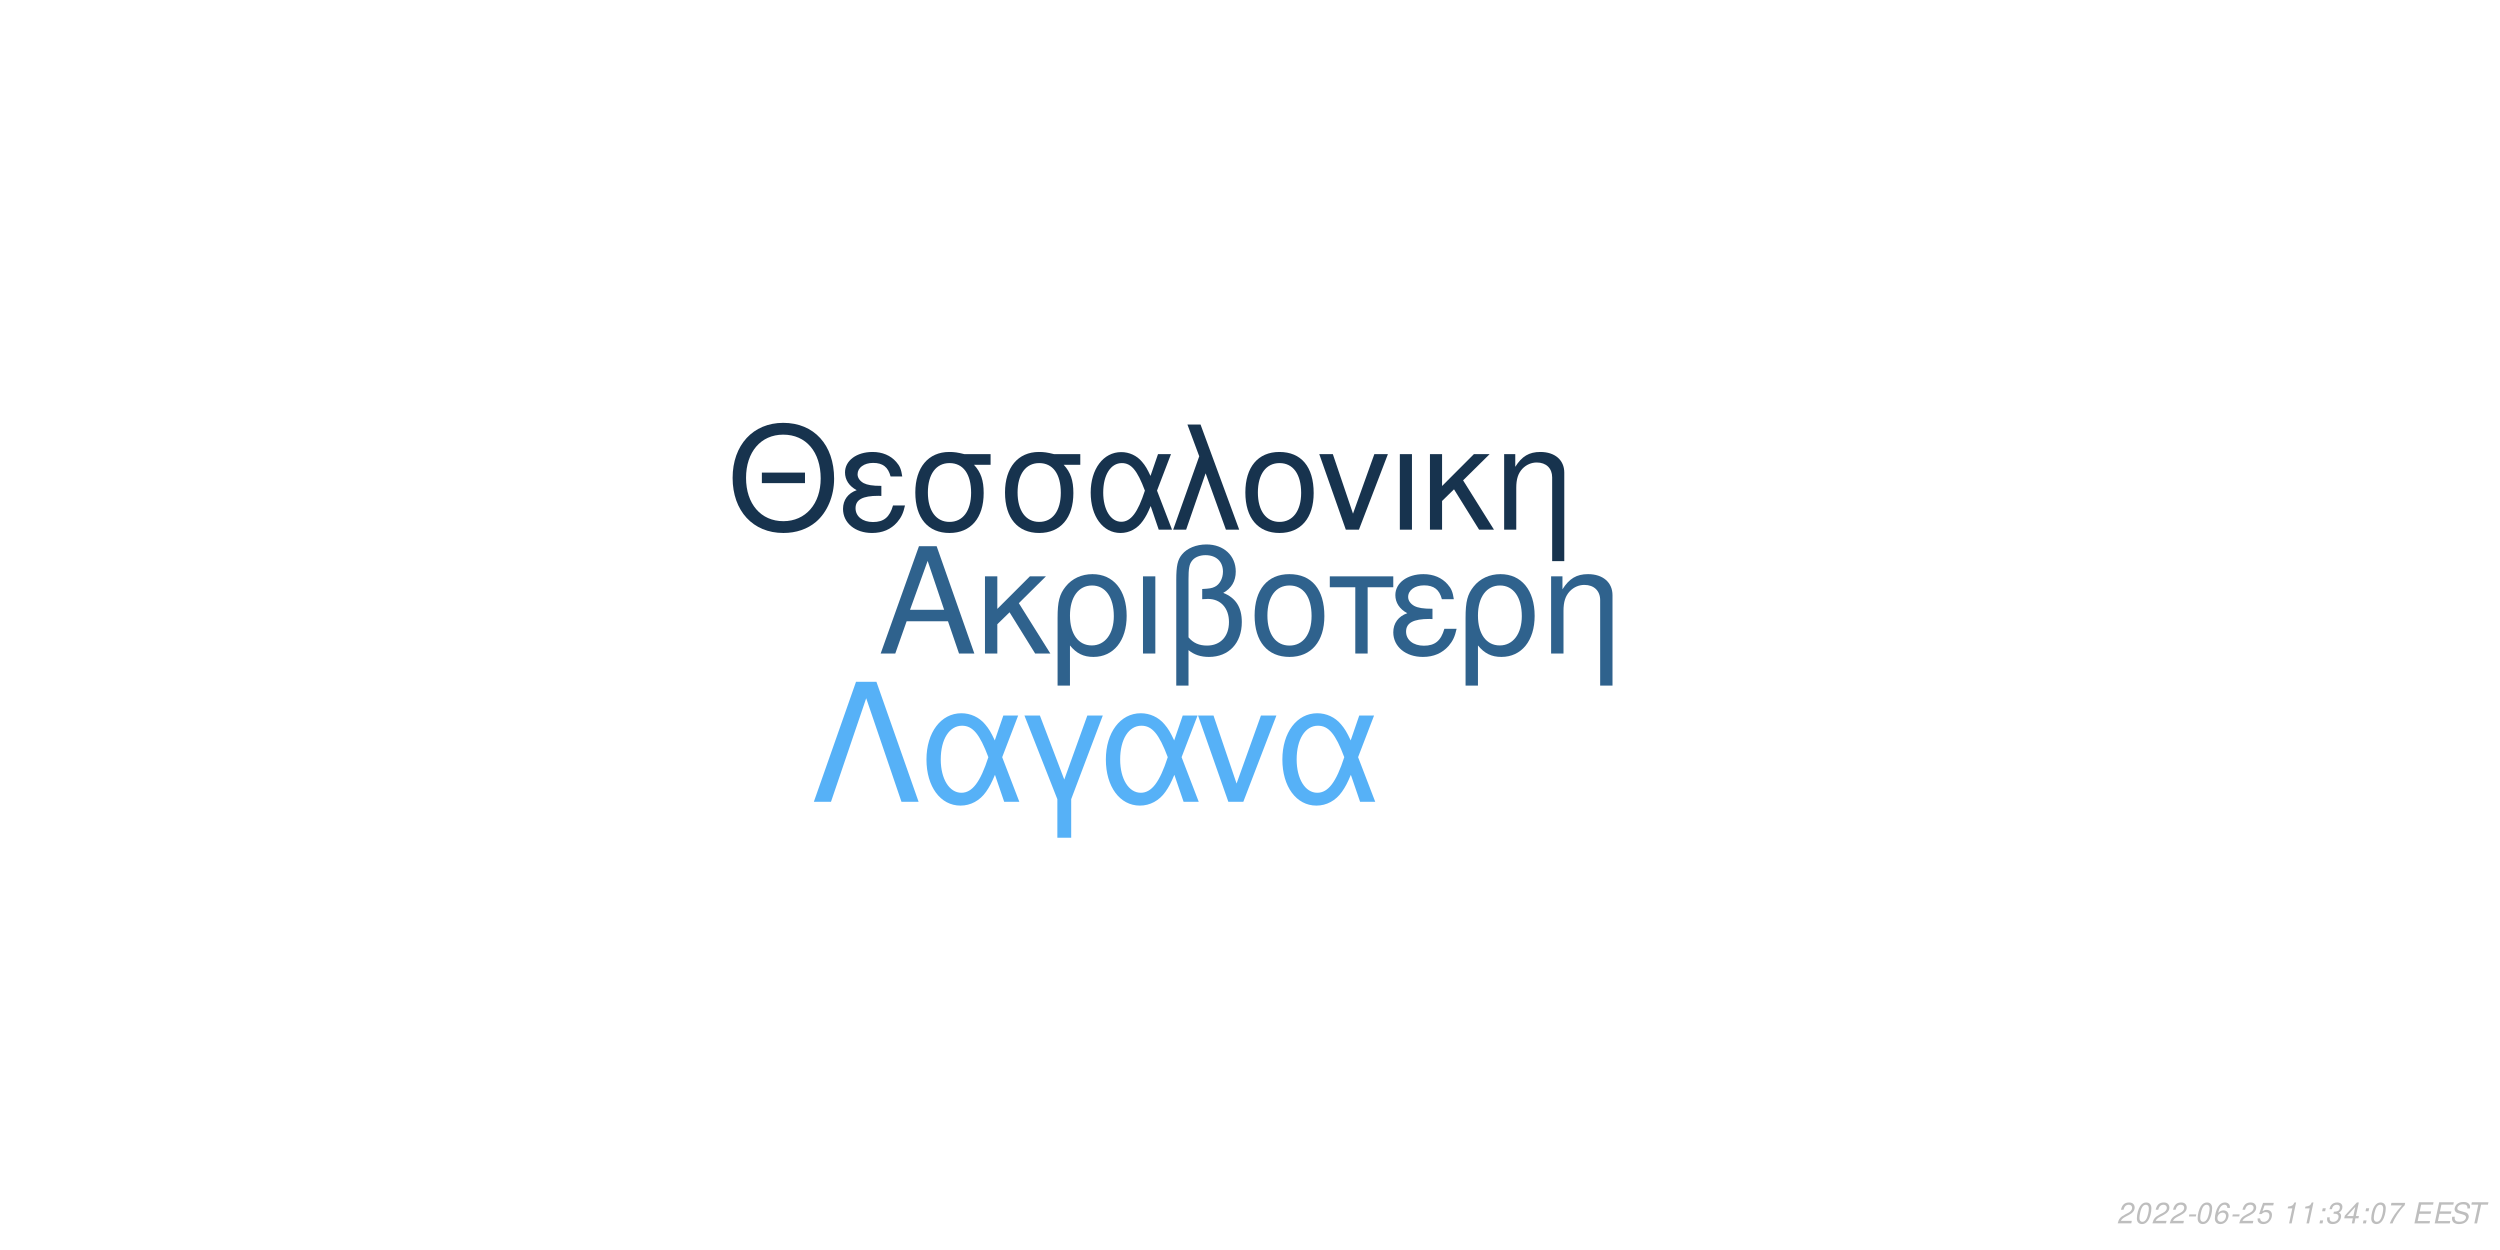
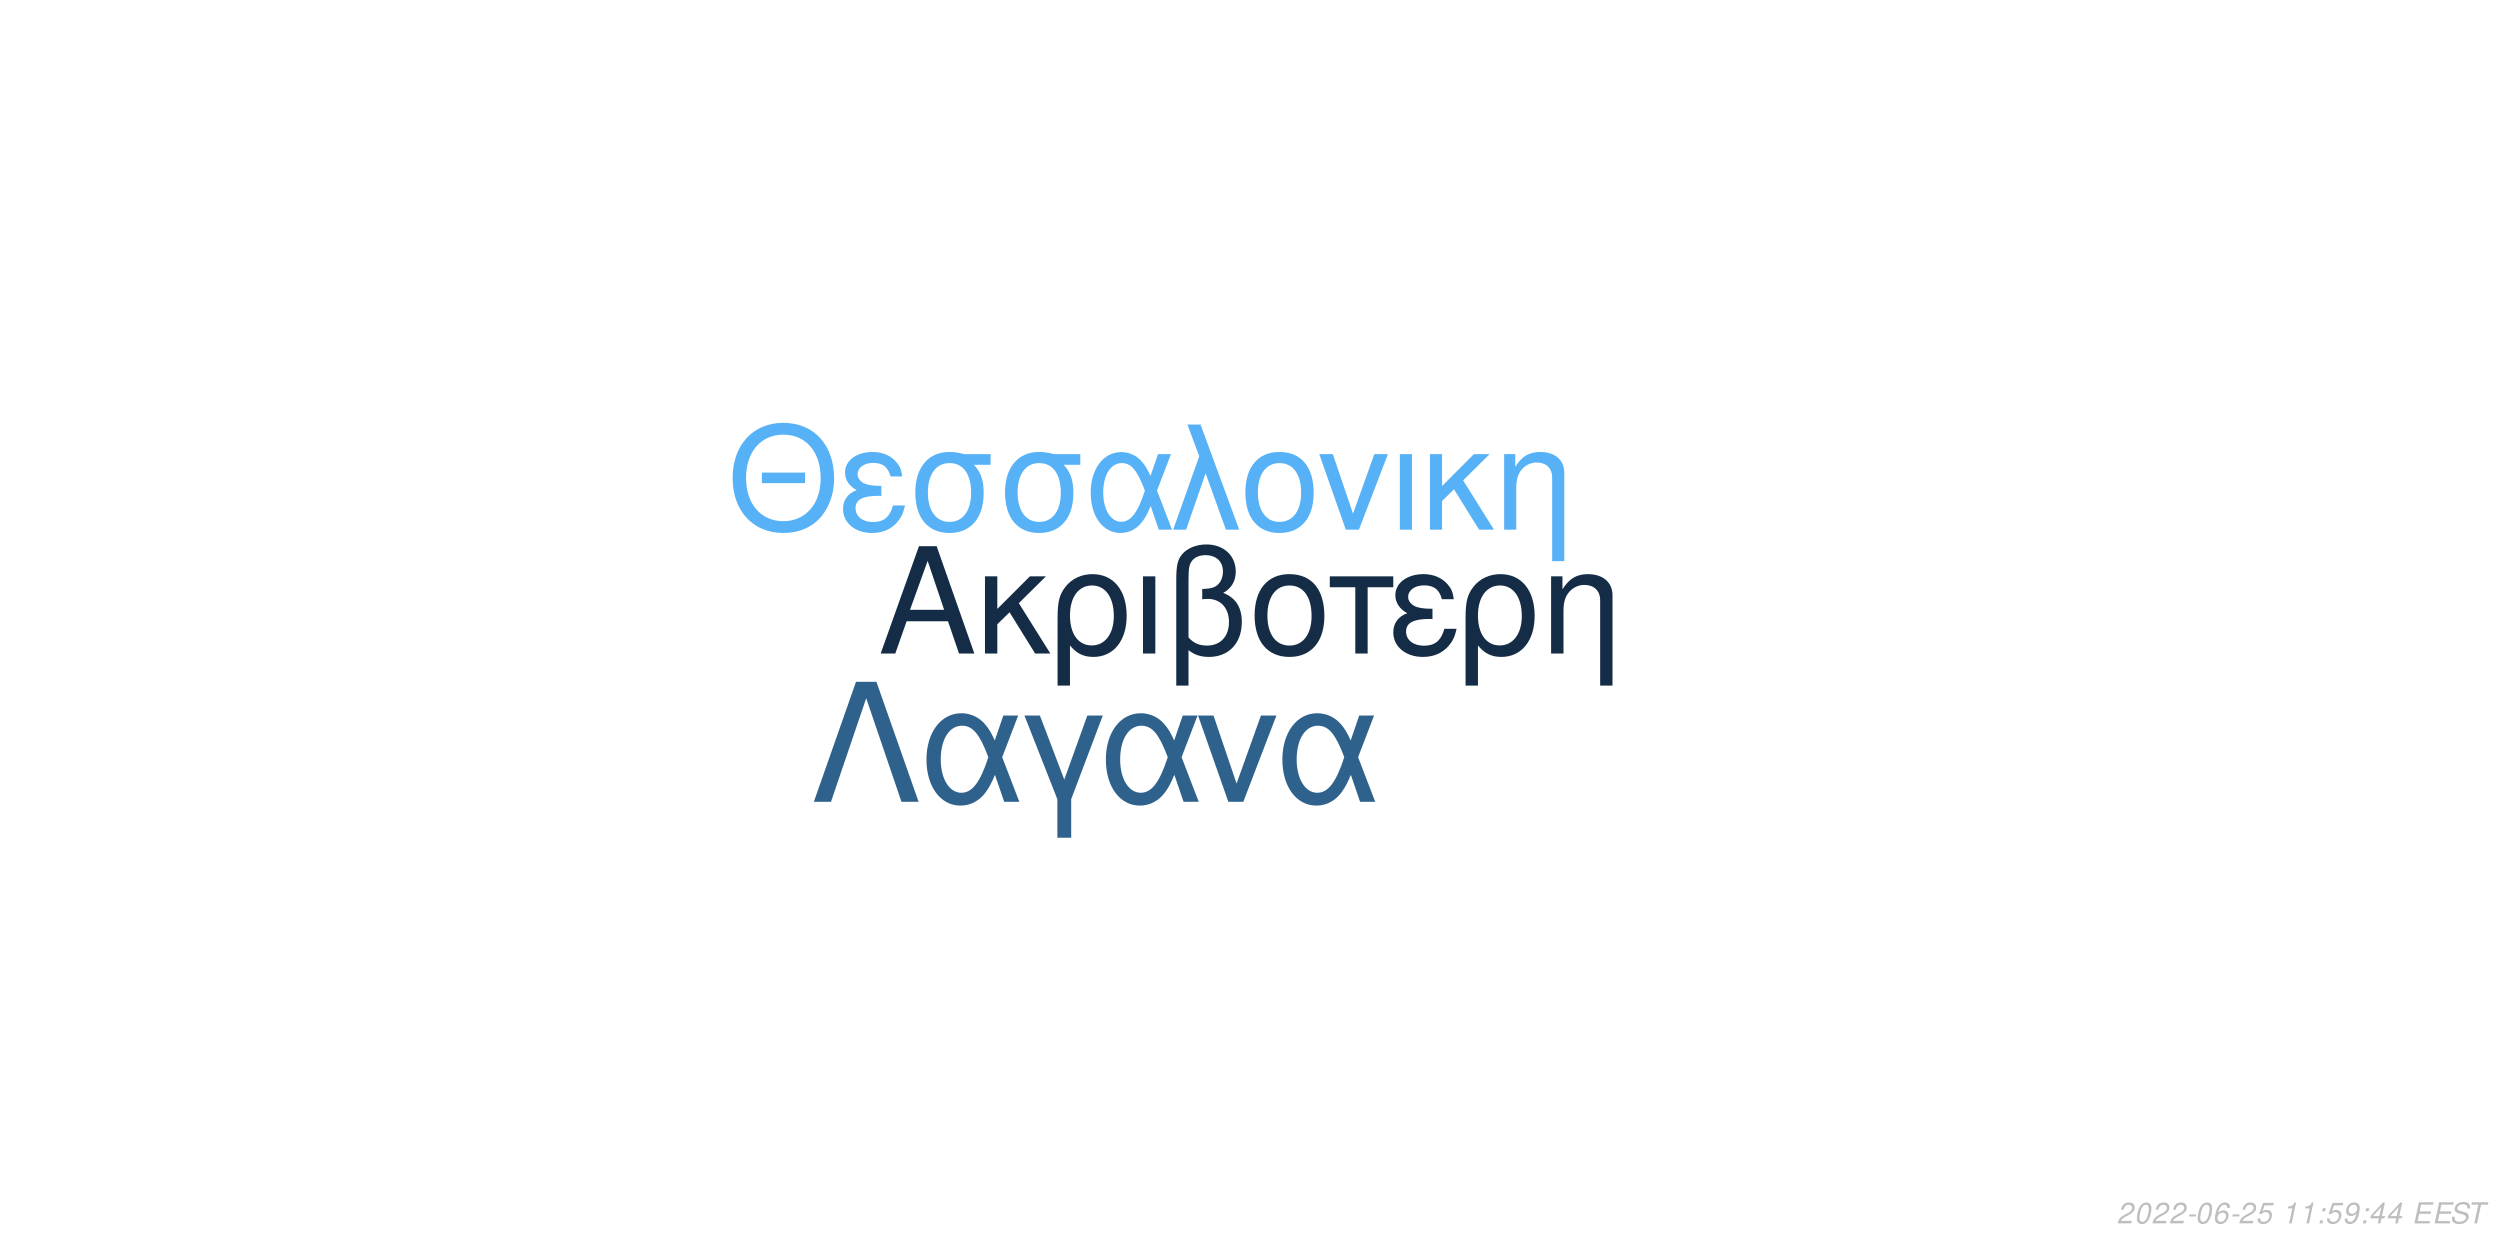
<svg xmlns="http://www.w3.org/2000/svg" xmlns:xlink="http://www.w3.org/1999/xlink" width="864pt" height="432pt" viewBox="0 0 864 432" version="1.1">
  <defs>
    <g>
      <symbol overflow="visible" id="glyph0-0">
        <path style="stroke:none;" d="" />
      </symbol>
      <symbol overflow="visible" id="glyph0-1">
        <path style="stroke:none;" d="M 24.125 -11.141 L 27.938 0 L 33.234 0 L 20.203 -37.094 L 14.094 -37.094 L 0.859 0 L 5.906 0 L 9.828 -11.141 Z M 22.797 -15.109 L 11 -15.109 L 17.094 -32.016 Z M 22.797 -15.109 " />
      </symbol>
      <symbol overflow="visible" id="glyph0-2">
        <path style="stroke:none;" d="M 7.172 -15.422 L 7.172 -26.672 L 2.906 -26.672 L 2.906 0 L 7.172 0 L 7.172 -10.125 L 11.406 -14.25 L 20.25 0 L 25.5 0 L 14.609 -17.406 L 23.969 -26.672 L 18.422 -26.672 Z M 7.172 -15.422 " />
      </symbol>
      <symbol overflow="visible" id="glyph0-3">
        <path style="stroke:none;" d="M 3 11.094 L 7.281 11.094 L 7.281 -2.797 C 9.516 -0.047 11.953 1.172 15.375 1.172 C 22.344 1.172 26.875 -4.422 26.875 -13.031 C 26.875 -21.891 22.297 -27.438 15.062 -27.438 C 11.297 -27.438 7.984 -25.906 5.797 -23.156 C 3.672 -20.516 3 -17.969 3 -12.359 Z M 14.906 -23.516 C 19.547 -23.516 22.438 -19.438 22.438 -12.922 C 22.438 -6.812 19.391 -2.797 14.812 -2.797 C 10.172 -2.797 7.281 -6.766 7.281 -13.125 C 7.281 -19.484 10.234 -23.516 14.906 -23.516 Z M 14.906 -23.516 " />
      </symbol>
      <symbol overflow="visible" id="glyph0-4">
        <path style="stroke:none;" d="M 3.516 0 L 7.781 0 L 7.781 -26.672 L 3.516 -26.672 Z M 3.516 0 " />
      </symbol>
      <symbol overflow="visible" id="glyph0-5">
        <path style="stroke:none;" d="M 4.016 11.094 L 8.25 11.094 L 8.25 -1.172 C 10.172 0.406 12.422 1.172 15.312 1.172 C 22.188 1.172 26.672 -3.609 26.672 -10.891 C 26.672 -15.984 24.578 -19.234 20.25 -20.969 C 23.109 -22.547 24.578 -25.031 24.578 -28.344 C 24.578 -33.844 20.406 -37.703 14.453 -37.703 C 10.938 -37.703 7.734 -36.391 6 -34.25 C 4.484 -32.422 4.016 -30.328 4.016 -25.391 Z M 8.25 -25.656 C 8.25 -29.359 8.5 -30.844 9.469 -32.062 C 10.375 -33.281 12.156 -34 14.094 -34 C 17.812 -34 20.156 -31.812 20.156 -28.297 C 20.156 -25.953 18.984 -23.812 17.297 -23.047 C 16.281 -22.547 15.469 -22.438 12.984 -22.297 L 12.984 -18.781 C 13.734 -18.828 14.344 -18.875 14.969 -18.875 C 19.344 -18.875 22.234 -15.719 22.234 -10.891 C 22.234 -5.906 19.281 -2.75 14.656 -2.75 C 11.953 -2.75 9.922 -3.609 8.25 -5.594 Z M 8.25 -25.656 " />
      </symbol>
      <symbol overflow="visible" id="glyph0-6">
        <path style="stroke:none;" d="M 14.094 -27.438 C 6.562 -27.438 2.094 -22.094 2.094 -13.125 C 2.094 -4.125 6.562 1.172 14.141 1.172 C 21.672 1.172 26.203 -4.172 26.203 -12.922 C 26.203 -22.188 21.828 -27.438 14.094 -27.438 Z M 14.141 -23.516 C 18.938 -23.516 21.781 -19.594 21.781 -12.984 C 21.781 -6.672 18.828 -2.75 14.141 -2.75 C 9.422 -2.75 6.516 -6.672 6.516 -13.125 C 6.516 -19.594 9.422 -23.516 14.141 -23.516 Z M 14.141 -23.516 " />
      </symbol>
      <symbol overflow="visible" id="glyph0-7">
        <path style="stroke:none;" d="M 7.891 0 L 12.156 0 L 12.156 -22.906 L 21.016 -22.906 L 21.016 -26.672 L -0.922 -26.672 L -0.922 -22.906 L 7.891 -22.906 Z M 7.891 0 " />
      </symbol>
      <symbol overflow="visible" id="glyph0-8">
        <path style="stroke:none;" d="M 14.562 -15.469 C 11.344 -15.469 9.562 -15.781 8.297 -16.438 C 6.922 -17.203 6.156 -18.328 6.156 -19.547 C 6.156 -21.891 8.453 -23.562 11.656 -23.562 C 15.062 -23.562 16.953 -22.094 17.812 -18.781 L 21.938 -18.781 C 21.578 -21.266 21.062 -22.5 19.797 -23.922 C 17.812 -26.203 14.906 -27.438 11.453 -27.438 C 5.797 -27.438 1.734 -24.375 1.734 -20.203 C 1.734 -17.609 3.156 -15.375 5.859 -13.938 C 2.797 -12.875 1.016 -10.484 1.016 -7.328 C 1.016 -2.391 5.297 1.172 11.25 1.172 C 14.969 1.172 17.906 -0.109 20.156 -2.641 C 21.578 -4.328 22.297 -5.797 22.906 -8.547 L 18.672 -8.547 C 17.5 -4.422 15.422 -2.703 11.609 -2.703 C 7.938 -2.703 5.438 -4.688 5.438 -7.578 C 5.438 -10.578 7.938 -11.953 13.484 -11.953 C 13.641 -11.953 14.094 -11.953 14.562 -11.906 Z M 14.562 -15.469 " />
      </symbol>
      <symbol overflow="visible" id="glyph0-9">
        <path style="stroke:none;" d="M 3.562 -26.672 L 3.562 0 L 7.844 0 L 7.844 -14.703 C 7.844 -17.906 8.5 -19.891 10.031 -21.531 C 11.406 -22.953 13.188 -23.719 15.062 -23.719 C 18.375 -23.719 20.516 -21.672 20.516 -18.469 L 20.516 11.094 L 24.781 11.094 L 24.781 -20.156 C 24.781 -24.578 21.469 -27.438 16.328 -27.438 C 12.359 -27.438 9.828 -25.906 7.484 -22.188 L 7.484 -26.672 Z M 3.562 -26.672 " />
      </symbol>
      <symbol overflow="visible" id="glyph1-0">
        <path style="stroke:none;" d="" />
      </symbol>
      <symbol overflow="visible" id="glyph1-1">
        <path style="stroke:none;" d="M 26.859 -19.734 L 11.953 -19.734 L 11.953 -16.094 L 26.859 -16.094 Z M 19.328 -36.922 C 8.922 -36.922 1.844 -29.25 1.844 -17.891 C 1.844 -6.484 8.875 1.141 19.391 1.141 C 23.812 1.141 27.703 -0.203 30.641 -2.688 C 34.578 -6.031 36.922 -11.656 36.922 -17.594 C 36.922 -29.297 30 -36.922 19.328 -36.922 Z M 19.328 -32.844 C 27.203 -32.844 32.281 -26.906 32.281 -17.688 C 32.281 -8.922 27.062 -2.938 19.391 -2.938 C 11.609 -2.938 6.484 -8.922 6.484 -17.891 C 6.484 -26.859 11.609 -32.844 19.328 -32.844 Z M 19.328 -32.844 " />
      </symbol>
      <symbol overflow="visible" id="glyph1-2">
        <path style="stroke:none;" d="M 14.25 -15.141 C 11.109 -15.141 9.375 -15.453 8.125 -16.094 C 6.781 -16.844 6.031 -17.938 6.031 -19.141 C 6.031 -21.422 8.266 -23.078 11.406 -23.078 C 14.75 -23.078 16.594 -21.625 17.438 -18.391 L 21.469 -18.391 C 21.125 -20.828 20.625 -22.031 19.391 -23.422 C 17.438 -25.656 14.594 -26.859 11.219 -26.859 C 5.688 -26.859 1.688 -23.875 1.688 -19.781 C 1.688 -17.234 3.094 -15.047 5.734 -13.656 C 2.734 -12.609 1 -10.266 1 -7.172 C 1 -2.344 5.188 1.141 11.016 1.141 C 14.656 1.141 17.547 -0.094 19.734 -2.594 C 21.125 -4.234 21.828 -5.688 22.422 -8.375 L 18.281 -8.375 C 17.141 -4.328 15.094 -2.641 11.359 -2.641 C 7.766 -2.641 5.328 -4.578 5.328 -7.422 C 5.328 -10.359 7.766 -11.703 13.203 -11.703 C 13.359 -11.703 13.797 -11.703 14.25 -11.656 Z M 14.25 -15.141 " />
      </symbol>
      <symbol overflow="visible" id="glyph1-3">
        <path style="stroke:none;" d="M 29 -26.109 L 19.938 -26.109 C 17.594 -26.703 16.438 -26.859 14.703 -26.859 C 7.469 -26.859 2.984 -21.469 2.984 -12.859 C 2.984 -4.031 7.375 1.141 14.797 1.141 C 22.172 1.141 26.609 -4.078 26.609 -12.656 C 26.609 -17.047 25.656 -19.828 23.266 -22.422 L 29 -22.422 Z M 14.797 -23.016 C 19.531 -23.016 22.266 -19.234 22.266 -12.75 C 22.266 -6.531 19.438 -2.688 14.797 -2.688 C 10.172 -2.688 7.328 -6.531 7.328 -12.859 C 7.328 -19.188 10.172 -23.016 14.797 -23.016 Z M 14.797 -23.016 " />
      </symbol>
      <symbol overflow="visible" id="glyph1-4">
        <path style="stroke:none;" d="M 29.344 -26.109 L 24.859 -26.109 L 22.266 -18.578 C 21.125 -21.031 20.484 -22.125 19.328 -23.469 C 17.547 -25.609 14.906 -26.812 12.156 -26.812 C 5.984 -26.812 1.594 -20.984 1.594 -12.812 C 1.594 -4.578 5.828 1.141 11.906 1.141 C 14.953 1.141 17.734 -0.344 19.625 -3.047 C 20.672 -4.531 21.281 -5.688 22.328 -8.172 L 25.109 0 L 29.703 0 L 24.516 -13.5 Z M 20.328 -13.5 C 17.891 -5.922 15.453 -2.734 12.156 -2.734 C 8.516 -2.734 5.922 -6.922 5.922 -12.812 C 5.922 -18.938 8.516 -23.016 12.359 -23.016 C 15.594 -23.016 17.688 -20.531 20.328 -13.5 Z M 20.328 -13.5 " />
      </symbol>
      <symbol overflow="visible" id="glyph1-5">
        <path style="stroke:none;" d="M 1.094 0 L 5.578 0 L 12.312 -19.484 L 19.328 0 L 23.922 0 L 10.562 -36.328 L 6.031 -36.328 L 10.109 -25.359 Z M 1.094 0 " />
      </symbol>
      <symbol overflow="visible" id="glyph1-6">
        <path style="stroke:none;" d="M 13.797 -26.859 C 6.422 -26.859 2.047 -21.625 2.047 -12.859 C 2.047 -4.031 6.422 1.141 13.859 1.141 C 21.234 1.141 25.656 -4.078 25.656 -12.656 C 25.656 -21.719 21.375 -26.859 13.797 -26.859 Z M 13.859 -23.016 C 18.531 -23.016 21.328 -19.188 21.328 -12.703 C 21.328 -6.531 18.438 -2.688 13.859 -2.688 C 9.219 -2.688 6.375 -6.531 6.375 -12.859 C 6.375 -19.188 9.219 -23.016 13.859 -23.016 Z M 13.859 -23.016 " />
      </symbol>
      <symbol overflow="visible" id="glyph1-7">
        <path style="stroke:none;" d="M 14.297 0 L 24.312 -26.109 L 19.625 -26.109 L 12.25 -5.531 L 5.281 -26.109 L 0.594 -26.109 L 9.766 0 Z M 14.297 0 " />
      </symbol>
      <symbol overflow="visible" id="glyph1-8">
        <path style="stroke:none;" d="M 3.438 0 L 7.625 0 L 7.625 -26.109 L 3.438 -26.109 Z M 3.438 0 " />
      </symbol>
      <symbol overflow="visible" id="glyph1-9">
        <path style="stroke:none;" d="M 7.031 -15.094 L 7.031 -26.109 L 2.844 -26.109 L 2.844 0 L 7.031 0 L 7.031 -9.922 L 11.156 -13.953 L 19.828 0 L 24.969 0 L 14.297 -17.047 L 23.469 -26.109 L 18.031 -26.109 Z M 7.031 -15.094 " />
      </symbol>
      <symbol overflow="visible" id="glyph1-10">
        <path style="stroke:none;" d="M 3.484 -26.109 L 3.484 0 L 7.672 0 L 7.672 -14.406 C 7.672 -17.547 8.328 -19.484 9.812 -21.078 C 11.156 -22.469 12.906 -23.219 14.75 -23.219 C 17.984 -23.219 20.078 -21.234 20.078 -18.094 L 20.078 10.859 L 24.266 10.859 L 24.266 -19.734 C 24.266 -24.062 21.031 -26.859 16 -26.859 C 12.109 -26.859 9.609 -25.359 7.328 -21.719 L 7.328 -26.109 Z M 3.484 -26.109 " />
      </symbol>
      <symbol overflow="visible" id="glyph2-0">
        <path style="stroke:none;" d="" />
      </symbol>
      <symbol overflow="visible" id="glyph2-1">
        <path style="stroke:none;" d="M 22.531 -41.484 L 15.484 -41.484 L 0.906 0 L 6.828 0 L 19 -35.797 L 31.188 0 L 37.109 0 Z M 22.531 -41.484 " />
      </symbol>
      <symbol overflow="visible" id="glyph2-2">
        <path style="stroke:none;" d="M 33.516 -29.812 L 28.391 -29.812 L 25.438 -21.219 C 24.125 -24.016 23.391 -25.266 22.078 -26.797 C 20.031 -29.25 17.016 -30.609 13.891 -30.609 C 6.828 -30.609 1.828 -23.953 1.828 -14.625 C 1.828 -5.234 6.656 1.312 13.594 1.312 C 17.078 1.312 20.266 -0.391 22.422 -3.469 C 23.609 -5.172 24.297 -6.484 25.5 -9.328 L 28.688 0 L 33.922 0 L 28 -15.422 Z M 23.219 -15.422 C 20.422 -6.766 17.641 -3.125 13.891 -3.125 C 9.734 -3.125 6.766 -7.906 6.766 -14.625 C 6.766 -21.625 9.734 -26.297 14.109 -26.297 C 17.812 -26.297 20.203 -23.453 23.219 -15.422 Z M 23.219 -15.422 " />
      </symbol>
      <symbol overflow="visible" id="glyph2-3">
        <path style="stroke:none;" d="M 12.062 12.406 L 16.844 12.406 L 16.844 -0.906 L 27.766 -29.812 L 22.422 -29.812 L 14.453 -7.688 L 6.031 -29.812 L 0.688 -29.812 L 12.062 -0.906 Z M 12.062 12.406 " />
      </symbol>
      <symbol overflow="visible" id="glyph2-4">
        <path style="stroke:none;" d="M 16.328 0 L 27.766 -29.812 L 22.422 -29.812 L 14 -6.312 L 6.031 -29.812 L 0.688 -29.812 L 11.156 0 Z M 16.328 0 " />
      </symbol>
      <symbol overflow="visible" id="glyph3-0">
        <path style="stroke:none;" d="" />
      </symbol>
      <symbol overflow="visible" id="glyph3-1">
        <path style="stroke:none;" d="M 5.234 -0.875 L 1.469 -0.875 C 1.641 -1.375 2.203 -1.891 3.109 -2.344 L 4.234 -2.938 C 5.562 -3.625 6.219 -4.469 6.219 -5.484 C 6.219 -5.938 6.062 -6.359 5.797 -6.656 C 5.469 -7.047 4.984 -7.234 4.312 -7.234 C 2.766 -7.234 1.891 -6.453 1.484 -4.734 L 2.375 -4.734 C 2.484 -5.188 2.609 -5.484 2.797 -5.75 C 3.094 -6.203 3.609 -6.453 4.188 -6.453 C 4.891 -6.453 5.344 -6.031 5.344 -5.375 C 5.344 -4.703 4.859 -4.094 4.016 -3.656 L 2.984 -3.125 C 1.234 -2.188 0.797 -1.656 0.344 -0.016 L 5.047 -0.016 Z M 5.234 -0.875 " />
      </symbol>
      <symbol overflow="visible" id="glyph3-2">
        <path style="stroke:none;" d="M 4.203 -7.234 C 3.375 -7.234 2.688 -6.812 2.125 -5.984 C 1.484 -5.047 0.984 -3.188 0.984 -1.734 C 0.984 -1.109 1.172 -0.562 1.484 -0.266 C 1.797 0.047 2.281 0.234 2.766 0.234 C 3.625 0.234 4.281 -0.156 4.859 -1.016 C 5.516 -1.953 6 -3.797 6 -5.266 C 6 -6.5 5.328 -7.234 4.203 -7.234 Z M 4.094 -6.453 C 4.734 -6.453 5.125 -5.984 5.125 -5.156 C 5.125 -4.203 4.781 -2.625 4.406 -1.812 C 3.984 -0.938 3.516 -0.547 2.875 -0.547 C 2.25 -0.547 1.875 -1.031 1.875 -1.828 C 1.875 -2.797 2.203 -4.344 2.594 -5.203 C 2.984 -6.047 3.453 -6.453 4.094 -6.453 Z M 4.094 -6.453 " />
      </symbol>
      <symbol overflow="visible" id="glyph3-3">
        <path style="stroke:none;" d="M 3.516 -3.125 L 1.125 -3.125 L 0.969 -2.406 L 3.359 -2.406 Z M 3.516 -3.125 " />
      </symbol>
      <symbol overflow="visible" id="glyph3-4">
        <path style="stroke:none;" d="M 6.125 -5.344 L 6.141 -5.625 C 6.141 -6.609 5.453 -7.234 4.391 -7.234 C 3.438 -7.234 2.641 -6.719 2.016 -5.703 C 1.422 -4.781 0.938 -2.953 0.938 -1.688 C 0.938 -0.516 1.688 0.234 2.859 0.234 C 3.703 0.234 4.438 -0.156 5 -0.875 C 5.406 -1.422 5.672 -2.156 5.672 -2.766 C 5.672 -3.812 4.969 -4.5 3.906 -4.5 C 3.234 -4.5 2.672 -4.234 2.094 -3.625 C 2.406 -5.375 3.234 -6.453 4.25 -6.453 C 4.703 -6.453 5.062 -6.234 5.172 -5.844 C 5.203 -5.719 5.234 -5.578 5.25 -5.344 Z M 3.656 -3.734 C 4.344 -3.734 4.797 -3.281 4.797 -2.625 C 4.797 -1.469 3.984 -0.547 2.984 -0.547 C 2.297 -0.547 1.812 -1.047 1.812 -1.766 C 1.812 -2.859 2.625 -3.734 3.656 -3.734 Z M 3.656 -3.734 " />
      </symbol>
      <symbol overflow="visible" id="glyph3-5">
        <path style="stroke:none;" d="M 6.297 -7.094 L 2.594 -7.094 L 1.234 -3.234 L 2.047 -3.234 C 2.656 -3.766 2.938 -3.906 3.531 -3.906 C 4.328 -3.906 4.797 -3.453 4.797 -2.688 C 4.797 -1.438 3.969 -0.547 2.828 -0.547 C 2.031 -0.547 1.609 -0.938 1.578 -1.734 L 0.703 -1.734 L 0.703 -1.516 C 0.703 -0.938 0.844 -0.547 1.188 -0.266 C 1.562 0.062 2.078 0.234 2.703 0.234 C 3.656 0.234 4.391 -0.156 4.984 -0.922 C 5.422 -1.5 5.672 -2.234 5.672 -2.953 C 5.672 -4 4.938 -4.672 3.812 -4.672 C 3.328 -4.672 2.906 -4.547 2.406 -4.234 L 3.109 -6.219 L 6.109 -6.219 Z M 6.297 -7.094 " />
      </symbol>
      <symbol overflow="visible" id="glyph3-6">
        <path style="stroke:none;" d="" />
      </symbol>
      <symbol overflow="visible" id="glyph3-7">
        <path style="stroke:none;" d="M 3.703 -5.188 L 2.594 0 L 3.469 0 L 5.016 -7.234 L 4.438 -7.234 C 3.906 -6.156 3.688 -6.016 2.234 -5.812 L 2.109 -5.188 Z M 3.703 -5.188 " />
      </symbol>
      <symbol overflow="visible" id="glyph3-8">
        <path style="stroke:none;" d="M 2.359 -1.031 L 1.312 -1.031 L 1.094 0 L 2.141 0 Z M 3.266 -5.234 L 2.219 -5.234 L 2 -4.203 L 3.047 -4.203 Z M 3.266 -5.234 " />
      </symbol>
      <symbol overflow="visible" id="glyph3-9">
-         <path style="stroke:none;" d="M 2.922 -3.312 C 3.125 -3.344 3.234 -3.344 3.375 -3.344 C 4.203 -3.344 4.688 -3 4.688 -2.406 C 4.688 -1.312 3.906 -0.547 2.781 -0.547 C 2.047 -0.547 1.594 -0.938 1.594 -1.562 C 1.594 -1.719 1.609 -1.844 1.656 -2.094 L 0.766 -2.094 C 0.734 -1.797 0.719 -1.641 0.719 -1.469 C 0.719 -0.375 1.406 0.234 2.641 0.234 C 3.547 0.234 4.297 -0.078 4.812 -0.656 C 5.266 -1.156 5.562 -1.875 5.562 -2.547 C 5.562 -3.125 5.344 -3.453 4.797 -3.734 C 5.641 -4.234 6.016 -4.844 6.016 -5.734 C 6.016 -6.656 5.312 -7.234 4.203 -7.234 C 3.375 -7.234 2.672 -6.938 2.188 -6.375 C 1.891 -6.031 1.703 -5.641 1.516 -4.906 L 2.391 -4.906 C 2.5 -5.359 2.594 -5.594 2.734 -5.812 C 3.047 -6.234 3.516 -6.453 4.078 -6.453 C 4.734 -6.453 5.141 -6.125 5.141 -5.578 C 5.141 -5.188 5.016 -4.797 4.797 -4.547 C 4.516 -4.234 4 -4.062 3.266 -4.062 L 3.078 -4.062 Z M 2.922 -3.312 " />
+         <path style="stroke:none;" d="M 0.844 -1.656 C 0.844 -1.547 0.844 -1.438 0.844 -1.375 C 0.844 -0.406 1.531 0.234 2.578 0.234 C 3.203 0.234 3.766 0.016 4.297 -0.438 C 4.938 -1 5.312 -1.656 5.594 -2.719 C 5.844 -3.672 6.016 -4.766 6.016 -5.375 C 6.016 -5.844 5.844 -6.328 5.547 -6.656 C 5.203 -7.031 4.703 -7.234 4.062 -7.234 C 2.516 -7.234 1.297 -5.938 1.297 -4.266 C 1.297 -3.203 1.984 -2.547 3.047 -2.547 C 3.484 -2.547 3.953 -2.672 4.281 -2.891 C 4.406 -2.984 4.547 -3.078 4.828 -3.344 C 4.438 -1.484 3.703 -0.547 2.703 -0.547 C 2.109 -0.547 1.719 -0.938 1.719 -1.547 L 1.719 -1.656 Z M 3.953 -6.453 C 4.625 -6.453 5.141 -5.953 5.141 -5.281 C 5.141 -4.188 4.312 -3.312 3.297 -3.312 C 2.594 -3.312 2.172 -3.734 2.172 -4.453 C 2.172 -5.562 2.984 -6.453 3.953 -6.453 Z M 3.953 -6.453 " />
      </symbol>
      <symbol overflow="visible" id="glyph3-10">
        <path style="stroke:none;" d="M 3.625 -1.75 L 3.266 0 L 4.141 0 L 4.516 -1.75 L 5.562 -1.75 L 5.734 -2.531 L 4.688 -2.531 L 5.688 -7.234 L 5.016 -7.234 L 0.844 -2.672 L 0.641 -1.75 Z M 3.797 -2.531 L 1.594 -2.531 L 4.469 -5.703 Z M 3.797 -2.531 " />
      </symbol>
      <symbol overflow="visible" id="glyph3-11">
-         <path style="stroke:none;" d="M 6.703 -7.094 L 1.953 -7.094 L 1.766 -6.219 L 5.594 -6.219 C 3.344 -3.688 2.266 -2.109 1.375 0 L 2.344 0 C 3.031 -1.906 4.828 -4.594 6.547 -6.281 Z M 6.703 -7.094 " />
+         <path style="stroke:none;" d="M 2.547 -3.312 L 6.5 -3.312 L 6.688 -4.141 L 2.719 -4.141 L 3.219 -6.469 L 7.344 -6.469 L 7.516 -7.297 L 2.453 -7.297 L 0.906 0 L 6.125 0 L 6.297 -0.812 L 2.016 -0.812 Z M 2.547 -3.312 " />
      </symbol>
      <symbol overflow="visible" id="glyph3-12">
-         <path style="stroke:none;" d="M 2.547 -3.312 L 6.5 -3.312 L 6.688 -4.141 L 2.719 -4.141 L 3.219 -6.469 L 7.344 -6.469 L 7.516 -7.297 L 2.453 -7.297 L 0.906 0 L 6.125 0 L 6.297 -0.812 L 2.016 -0.812 Z M 2.547 -3.312 " />
+         <path style="stroke:none;" d="M 7.062 -5.156 C 7.125 -5.438 7.141 -5.562 7.141 -5.703 C 7.141 -6.156 6.938 -6.594 6.594 -6.891 C 6.188 -7.25 5.656 -7.406 4.875 -7.406 C 3.844 -7.406 3.047 -7.125 2.5 -6.562 C 2.094 -6.141 1.781 -5.438 1.781 -4.922 C 1.781 -4.297 2.219 -3.766 2.891 -3.562 L 4.594 -3.094 C 5.406 -2.859 5.734 -2.578 5.734 -2.094 C 5.734 -1.781 5.547 -1.406 5.266 -1.141 C 4.844 -0.766 4.266 -0.578 3.453 -0.578 C 2.328 -0.578 1.812 -0.984 1.812 -1.906 C 1.812 -2.047 1.812 -2.125 1.844 -2.312 L 0.984 -2.312 C 0.906 -2.062 0.891 -1.906 0.891 -1.688 C 0.891 -0.484 1.797 0.234 3.297 0.234 C 4.359 0.234 5.234 -0.062 5.812 -0.609 C 6.344 -1.078 6.688 -1.797 6.688 -2.375 C 6.688 -2.641 6.609 -2.906 6.453 -3.156 C 6.234 -3.5 5.938 -3.703 5.469 -3.828 L 3.75 -4.312 C 2.984 -4.547 2.734 -4.734 2.734 -5.188 C 2.734 -5.547 2.875 -5.844 3.188 -6.109 C 3.547 -6.438 4.031 -6.594 4.703 -6.594 C 5.266 -6.594 5.688 -6.484 5.906 -6.297 C 6.094 -6.125 6.219 -5.797 6.219 -5.516 C 6.219 -5.422 6.203 -5.344 6.188 -5.156 Z M 7.062 -5.156 " />
      </symbol>
      <symbol overflow="visible" id="glyph3-13">
-         <path style="stroke:none;" d="M 7.062 -5.156 C 7.125 -5.438 7.141 -5.562 7.141 -5.703 C 7.141 -6.156 6.938 -6.594 6.594 -6.891 C 6.188 -7.25 5.656 -7.406 4.875 -7.406 C 3.844 -7.406 3.047 -7.125 2.5 -6.562 C 2.094 -6.141 1.781 -5.438 1.781 -4.922 C 1.781 -4.297 2.219 -3.766 2.891 -3.562 L 4.594 -3.094 C 5.406 -2.859 5.734 -2.578 5.734 -2.094 C 5.734 -1.781 5.547 -1.406 5.266 -1.141 C 4.844 -0.766 4.266 -0.578 3.453 -0.578 C 2.328 -0.578 1.812 -0.984 1.812 -1.906 C 1.812 -2.047 1.812 -2.125 1.844 -2.312 L 0.984 -2.312 C 0.906 -2.062 0.891 -1.906 0.891 -1.688 C 0.891 -0.484 1.797 0.234 3.297 0.234 C 4.359 0.234 5.234 -0.062 5.812 -0.609 C 6.344 -1.078 6.688 -1.797 6.688 -2.375 C 6.688 -2.641 6.609 -2.906 6.453 -3.156 C 6.234 -3.5 5.938 -3.703 5.469 -3.828 L 3.75 -4.312 C 2.984 -4.547 2.734 -4.734 2.734 -5.188 C 2.734 -5.547 2.875 -5.844 3.188 -6.109 C 3.547 -6.438 4.031 -6.594 4.703 -6.594 C 5.266 -6.594 5.688 -6.484 5.906 -6.297 C 6.094 -6.125 6.219 -5.797 6.219 -5.516 C 6.219 -5.422 6.203 -5.344 6.188 -5.156 Z M 7.062 -5.156 " />
-       </symbol>
-       <symbol overflow="visible" id="glyph3-14">
        <path style="stroke:none;" d="M 4.938 -6.469 L 7.312 -6.469 L 7.484 -7.297 L 1.75 -7.297 L 1.578 -6.469 L 3.984 -6.469 L 2.609 0 L 3.547 0 Z M 4.938 -6.469 " />
      </symbol>
    </g>
  </defs>
  <g id="surface1">
    <rect x="0" y="0" width="864" height="432" style="fill:rgb(100%,100%,100%);fill-opacity:1;stroke:none;" />
-     <g style="fill:rgb(18.431%,38.431%,55.294%);fill-opacity:1;">
+     <g style="fill:rgb(7.843%,17.255%,27.059%);fill-opacity:1;">
      <use xlink:href="#glyph0-1" x="303.5" y="225.861" />
      <use xlink:href="#glyph0-2" x="337.5" y="225.861" />
      <use xlink:href="#glyph0-3" x="362.5" y="225.861" />
      <use xlink:href="#glyph0-4" x="391.5" y="225.861" />
      <use xlink:href="#glyph0-5" x="402.5" y="225.861" />
      <use xlink:href="#glyph0-6" x="431.5" y="225.861" />
      <use xlink:href="#glyph0-7" x="460.5" y="225.861" />
      <use xlink:href="#glyph0-8" x="480.5" y="225.861" />
      <use xlink:href="#glyph0-3" x="503.5" y="225.861" />
      <use xlink:href="#glyph0-9" x="532.5" y="225.861" />
    </g>
-     <g style="fill:rgb(9.02%,20%,30.588%);fill-opacity:1;">
+     <g style="fill:rgb(33.725%,69.412%,96.863%);fill-opacity:1;">
      <use xlink:href="#glyph1-1" x="251.348" y="183.058" />
      <use xlink:href="#glyph1-2" x="290.348" y="183.058" />
      <use xlink:href="#glyph1-3" x="313.348" y="183.058" />
      <use xlink:href="#glyph1-3" x="344.348" y="183.058" />
      <use xlink:href="#glyph1-4" x="375.348" y="183.058" />
      <use xlink:href="#glyph1-5" x="404.348" y="183.058" />
      <use xlink:href="#glyph1-6" x="428.348" y="183.058" />
      <use xlink:href="#glyph1-7" x="455.348" y="183.058" />
      <use xlink:href="#glyph1-8" x="480.348" y="183.058" />
      <use xlink:href="#glyph1-9" x="491.348" y="183.058" />
      <use xlink:href="#glyph1-10" x="516.348" y="183.058" />
    </g>
-     <g style="fill:rgb(33.725%,69.412%,96.863%);fill-opacity:1;">
+     <g style="fill:rgb(18.039%,38.039%,54.51%);fill-opacity:1;">
      <use xlink:href="#glyph2-1" x="280.359" y="277.105" />
      <use xlink:href="#glyph2-2" x="318.359" y="277.105" />
      <use xlink:href="#glyph2-3" x="353.359" y="277.105" />
      <use xlink:href="#glyph2-2" x="380.359" y="277.105" />
      <use xlink:href="#glyph2-4" x="413.359" y="277.105" />
      <use xlink:href="#glyph2-2" x="441.359" y="277.105" />
    </g>
    <g style="fill:rgb(74.51%,74.51%,74.51%);fill-opacity:1;">
      <use xlink:href="#glyph3-1" x="731.52" y="422.81" />
      <use xlink:href="#glyph3-2" x="737.52" y="422.81" />
      <use xlink:href="#glyph3-1" x="743.52" y="422.81" />
      <use xlink:href="#glyph3-1" x="749.52" y="422.81" />
      <use xlink:href="#glyph3-3" x="755.52" y="422.81" />
      <use xlink:href="#glyph3-2" x="758.52" y="422.81" />
      <use xlink:href="#glyph3-4" x="764.52" y="422.81" />
      <use xlink:href="#glyph3-3" x="770.52" y="422.81" />
      <use xlink:href="#glyph3-1" x="773.52" y="422.81" />
      <use xlink:href="#glyph3-5" x="779.52" y="422.81" />
      <use xlink:href="#glyph3-6" x="785.52" y="422.81" />
      <use xlink:href="#glyph3-7" x="788.52" y="422.81" />
      <use xlink:href="#glyph3-7" x="794.52" y="422.81" />
      <use xlink:href="#glyph3-8" x="800.52" y="422.81" />
-       <use xlink:href="#glyph3-9" x="803.52" y="422.81" />
-       <use xlink:href="#glyph3-10" x="809.52" y="422.81" />
+       <use xlink:href="#glyph3-5" x="803.52" y="422.81" />
+       <use xlink:href="#glyph3-9" x="809.52" y="422.81" />
      <use xlink:href="#glyph3-8" x="815.52" y="422.81" />
-       <use xlink:href="#glyph3-2" x="818.52" y="422.81" />
-       <use xlink:href="#glyph3-11" x="824.52" y="422.81" />
+       <use xlink:href="#glyph3-10" x="818.52" y="422.81" />
+       <use xlink:href="#glyph3-10" x="824.52" y="422.81" />
      <use xlink:href="#glyph3-6" x="830.52" y="422.81" />
-       <use xlink:href="#glyph3-12" x="833.52" y="422.81" />
-       <use xlink:href="#glyph3-12" x="840.52" y="422.81" />
-       <use xlink:href="#glyph3-13" x="846.52" y="422.81" />
-       <use xlink:href="#glyph3-14" x="852.52" y="422.81" />
+       <use xlink:href="#glyph3-11" x="833.52" y="422.81" />
+       <use xlink:href="#glyph3-11" x="840.52" y="422.81" />
+       <use xlink:href="#glyph3-12" x="846.52" y="422.81" />
+       <use xlink:href="#glyph3-13" x="852.52" y="422.81" />
    </g>
  </g>
</svg>
